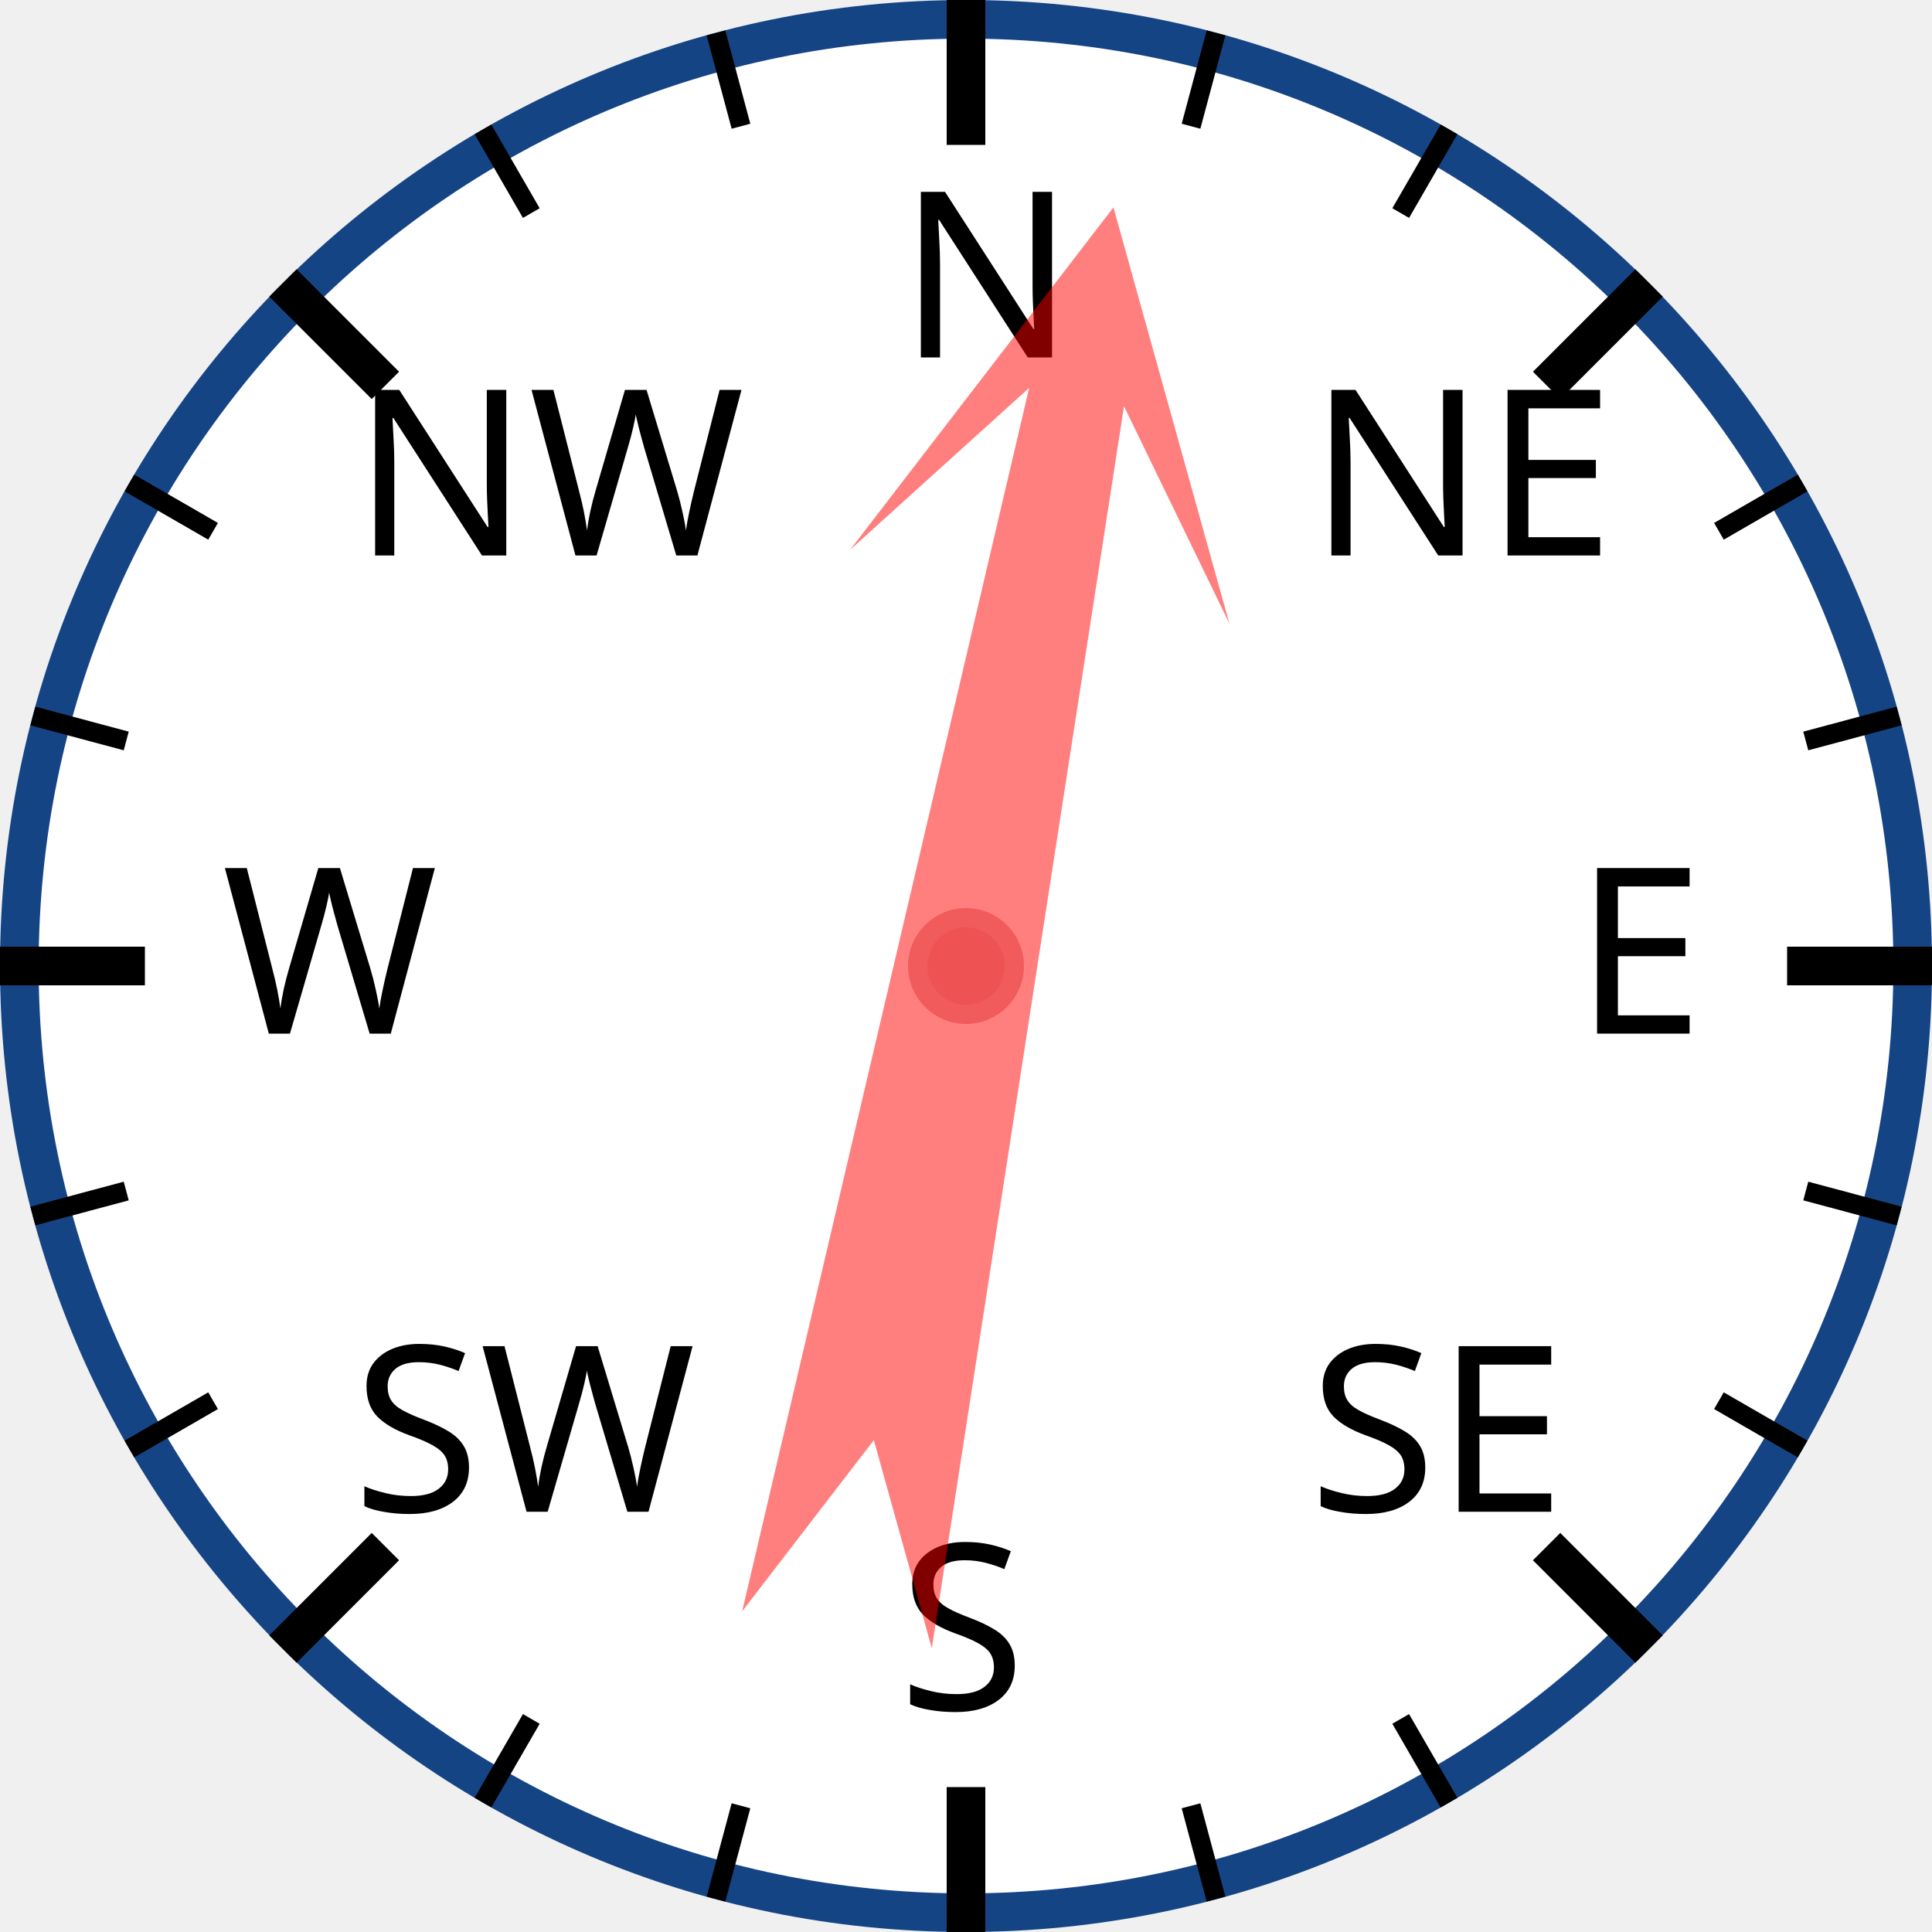
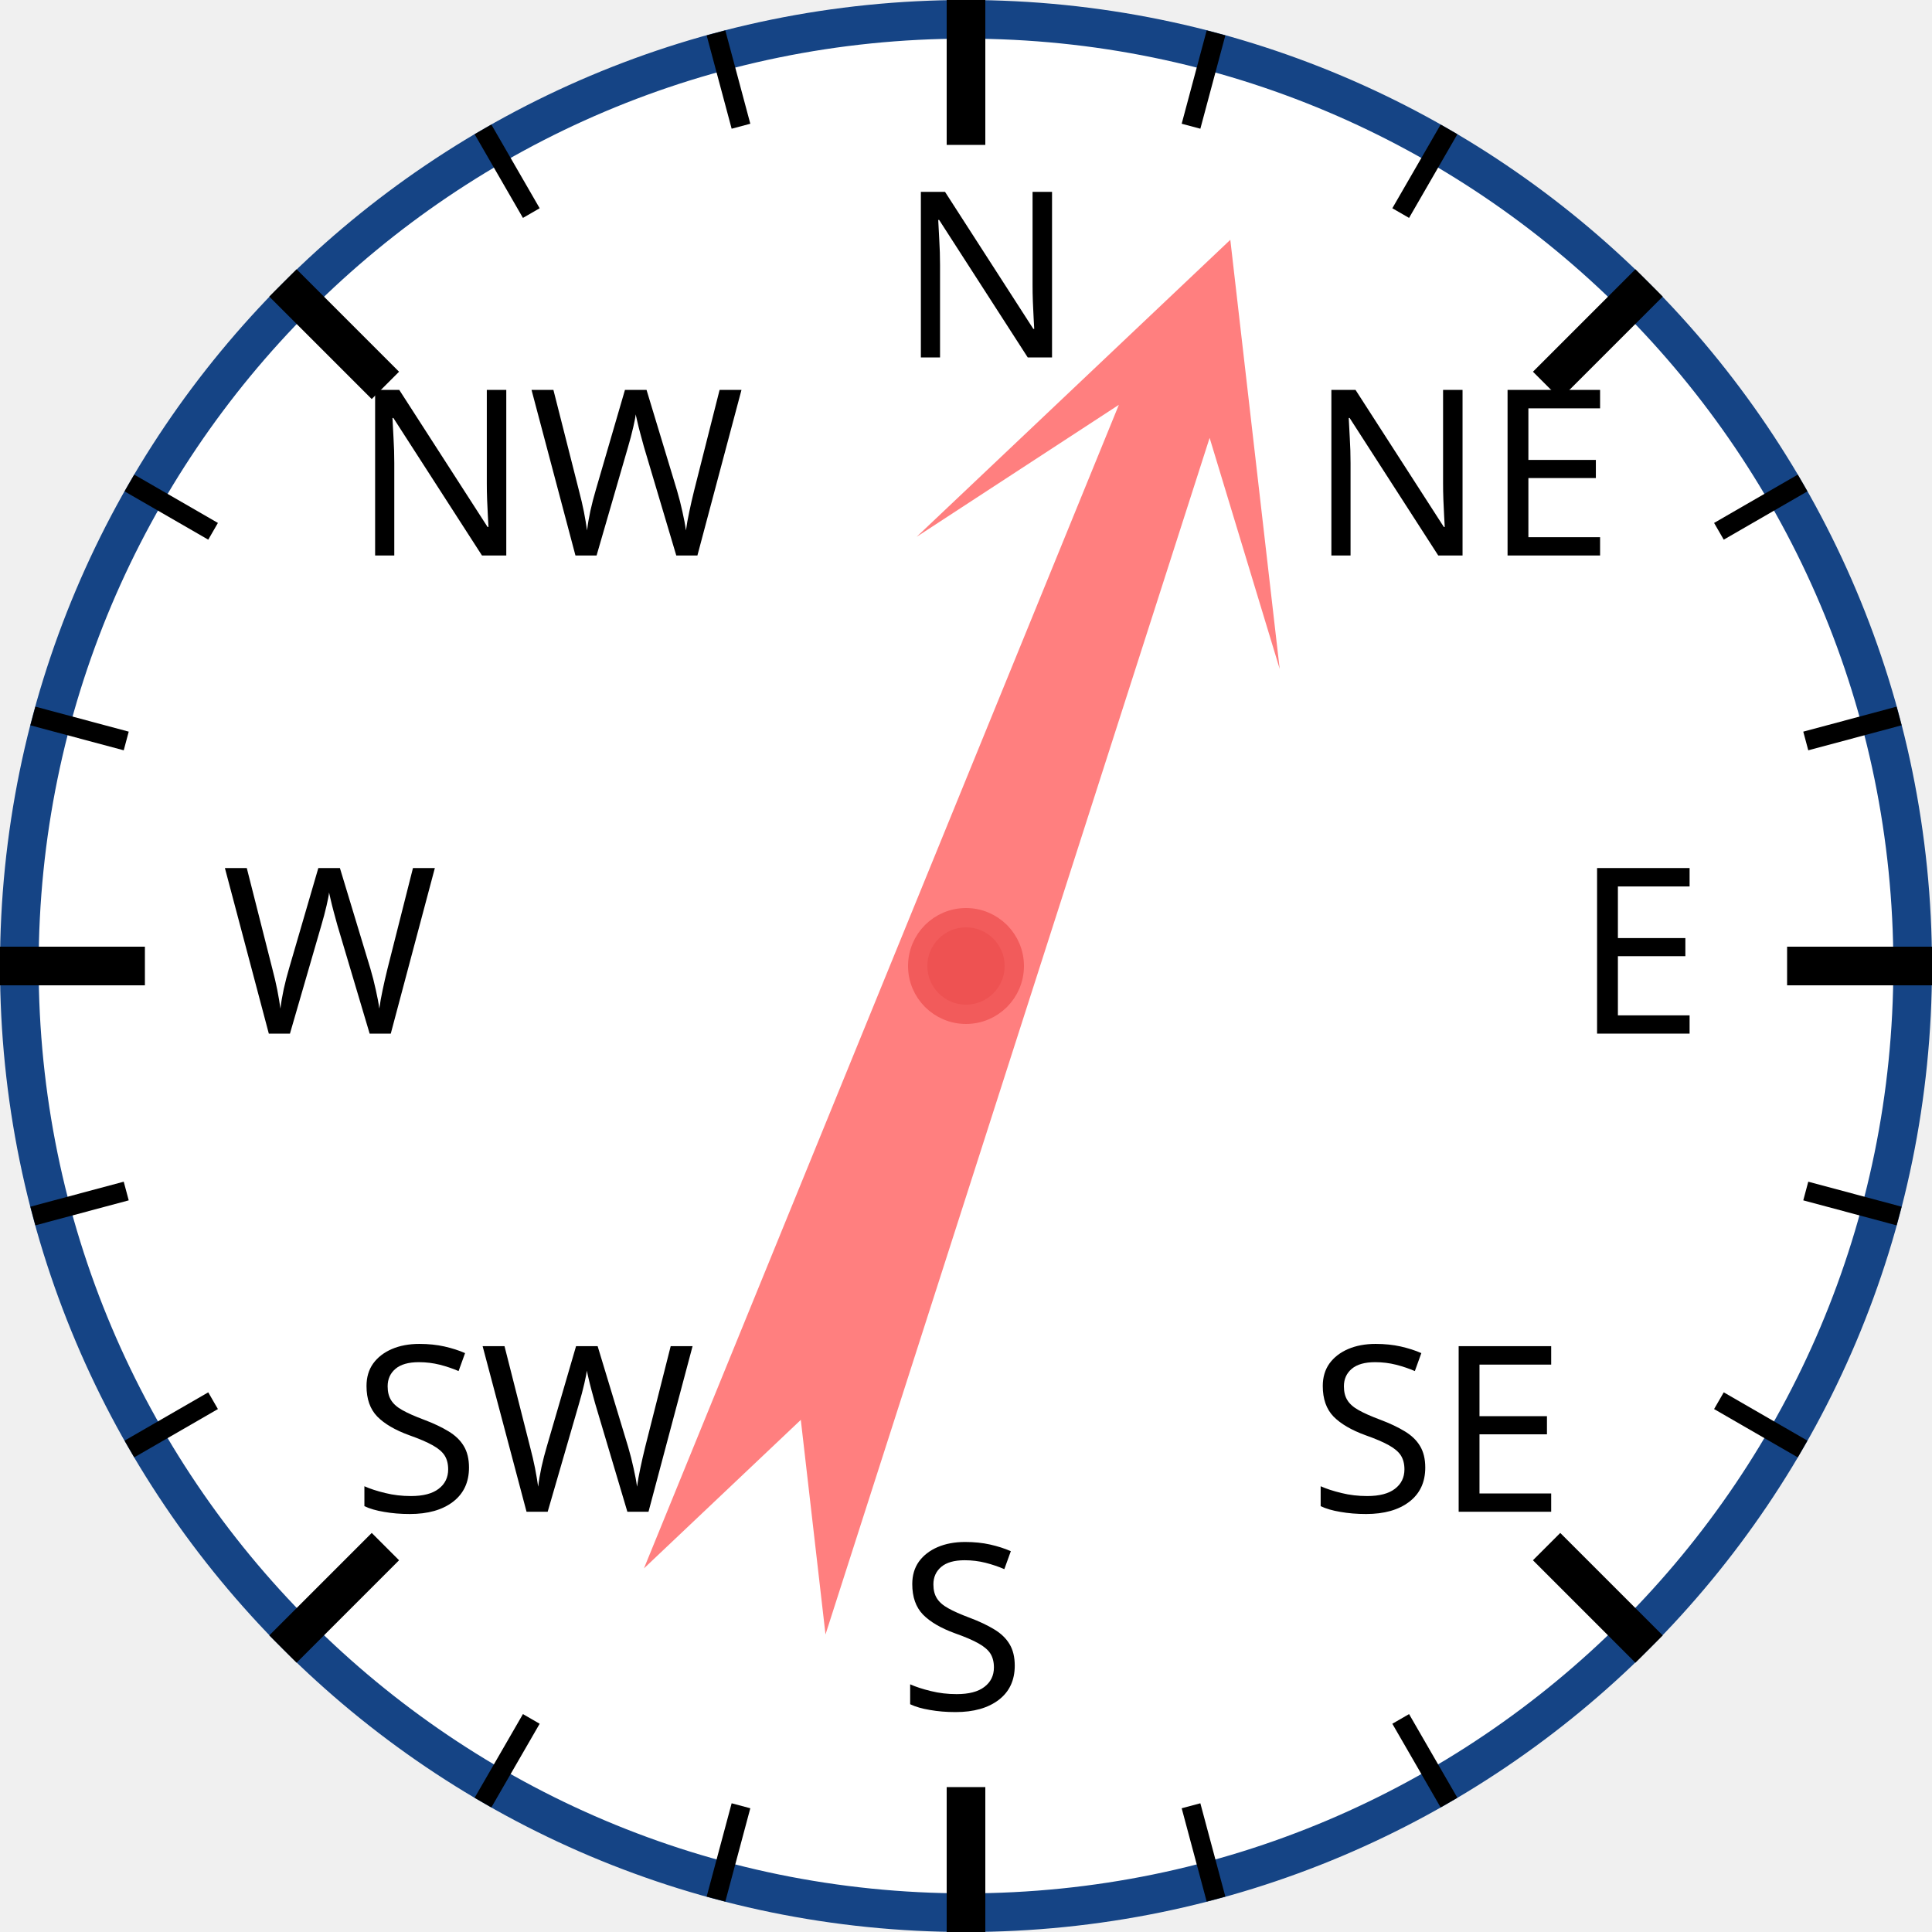
<svg xmlns="http://www.w3.org/2000/svg" width="120px" height="120px" viewBox="0 0 200 200">
  <circle cx="100" cy="100" r="98" style="fill: white; stroke: #154485; stroke-width: 4;" />
  <text x="93.0" y="37.0" style="font-family: sans-serif; font-size: 18pt;">N</text>
  <line x1="100.0" y1="0.0" x2="100.0" y2="15.0" style="stroke: black; stroke-width: 4;" />
  <line x1="74.118" y1="3.407" x2="76.706" y2="13.067" style="stroke: black; stroke-width: 2;" />
  <line x1="50" y1="13.397" x2="55" y2="22.058" style="stroke: black; stroke-width: 2;" />
  <text x="36.503" y="57.503" style="font-family: sans-serif; font-size: 18pt;">NW</text>
  <line x1="29.289" y1="29.289" x2="39.896" y2="39.896" style="stroke: black; stroke-width: 4;" />
  <line x1="13.397" y1="50" x2="22.058" y2="55" style="stroke: black; stroke-width: 2;" />
  <line x1="3.407" y1="74.118" x2="13.067" y2="76.706" style="stroke: black; stroke-width: 2;" />
  <text x="23.0" y="107.0" style="font-family: sans-serif; font-size: 18pt;">W</text>
  <line x1="0.0" y1="100.0" x2="15.0" y2="100.0" style="stroke: black; stroke-width: 4;" />
  <line x1="3.407" y1="125.882" x2="13.067" y2="123.294" style="stroke: black; stroke-width: 2;" />
  <line x1="13.397" y1="150" x2="22.058" y2="145" style="stroke: black; stroke-width: 2;" />
  <text x="36.503" y="156.497" style="font-family: sans-serif; font-size: 18pt;">SW</text>
  <line x1="29.289" y1="170.711" x2="39.896" y2="160.104" style="stroke: black; stroke-width: 4;" />
  <line x1="50" y1="186.603" x2="55" y2="177.942" style="stroke: black; stroke-width: 2;" />
  <line x1="74.118" y1="196.593" x2="76.706" y2="186.933" style="stroke: black; stroke-width: 2;" />
  <text x="93" y="177.0" style="font-family: sans-serif; font-size: 18pt;">S</text>
  <line x1="100" y1="200.0" x2="100" y2="185.0" style="stroke: black; stroke-width: 4;" />
  <line x1="125.882" y1="196.593" x2="123.294" y2="186.933" style="stroke: black; stroke-width: 2;" />
  <line x1="150.0" y1="186.603" x2="145.0" y2="177.942" style="stroke: black; stroke-width: 2;" />
  <text x="135.497" y="156.497" style="font-family: sans-serif; font-size: 18pt;">SE</text>
  <line x1="170.711" y1="170.711" x2="160.104" y2="160.104" style="stroke: black; stroke-width: 4;" />
  <line x1="186.603" y1="150" x2="177.942" y2="145" style="stroke: black; stroke-width: 2;" />
  <line x1="196.593" y1="125.882" x2="186.933" y2="123.294" style="stroke: black; stroke-width: 2;" />
  <text x="163.0" y="107" style="font-family: sans-serif; font-size: 18pt;">E</text>
  <line x1="200.0" y1="100" x2="185.0" y2="100" style="stroke: black; stroke-width: 4;" />
  <line x1="196.593" y1="74.118" x2="186.933" y2="76.706" style="stroke: black; stroke-width: 2;" />
  <line x1="186.603" y1="50" x2="177.942" y2="55" style="stroke: black; stroke-width: 2;" />
  <text x="135.497" y="57.503" style="font-family: sans-serif; font-size: 18pt;">NE</text>
  <line x1="170.711" y1="29.289" x2="160.104" y2="39.896" style="stroke: black; stroke-width: 4;" />
  <line x1="150" y1="13.397" x2="145" y2="22.058" style="stroke: black; stroke-width: 2;" />
  <line x1="125.882" y1="3.407" x2="123.294" y2="13.067" style="stroke: black; stroke-width: 2;" />
-   <polygon points="100 20 120 60 105 40 110 170 100 150 90 170 95 40 80 60" style="fill: red; fill-opacity: 0.5;" transform="rotate(11,100,100)" />
+   <polygon points="100 20 120 60 105 40 110 170 100 150 90 170 95 40 80 60" style="fill: red; fill-opacity: 0.5;" transform="rotate(20,100,100)" />
  <circle cx="100" cy="100" r="5" style="fill: #EE5252; stroke: #F25B5B; stroke-width: 2;" />
</svg>
